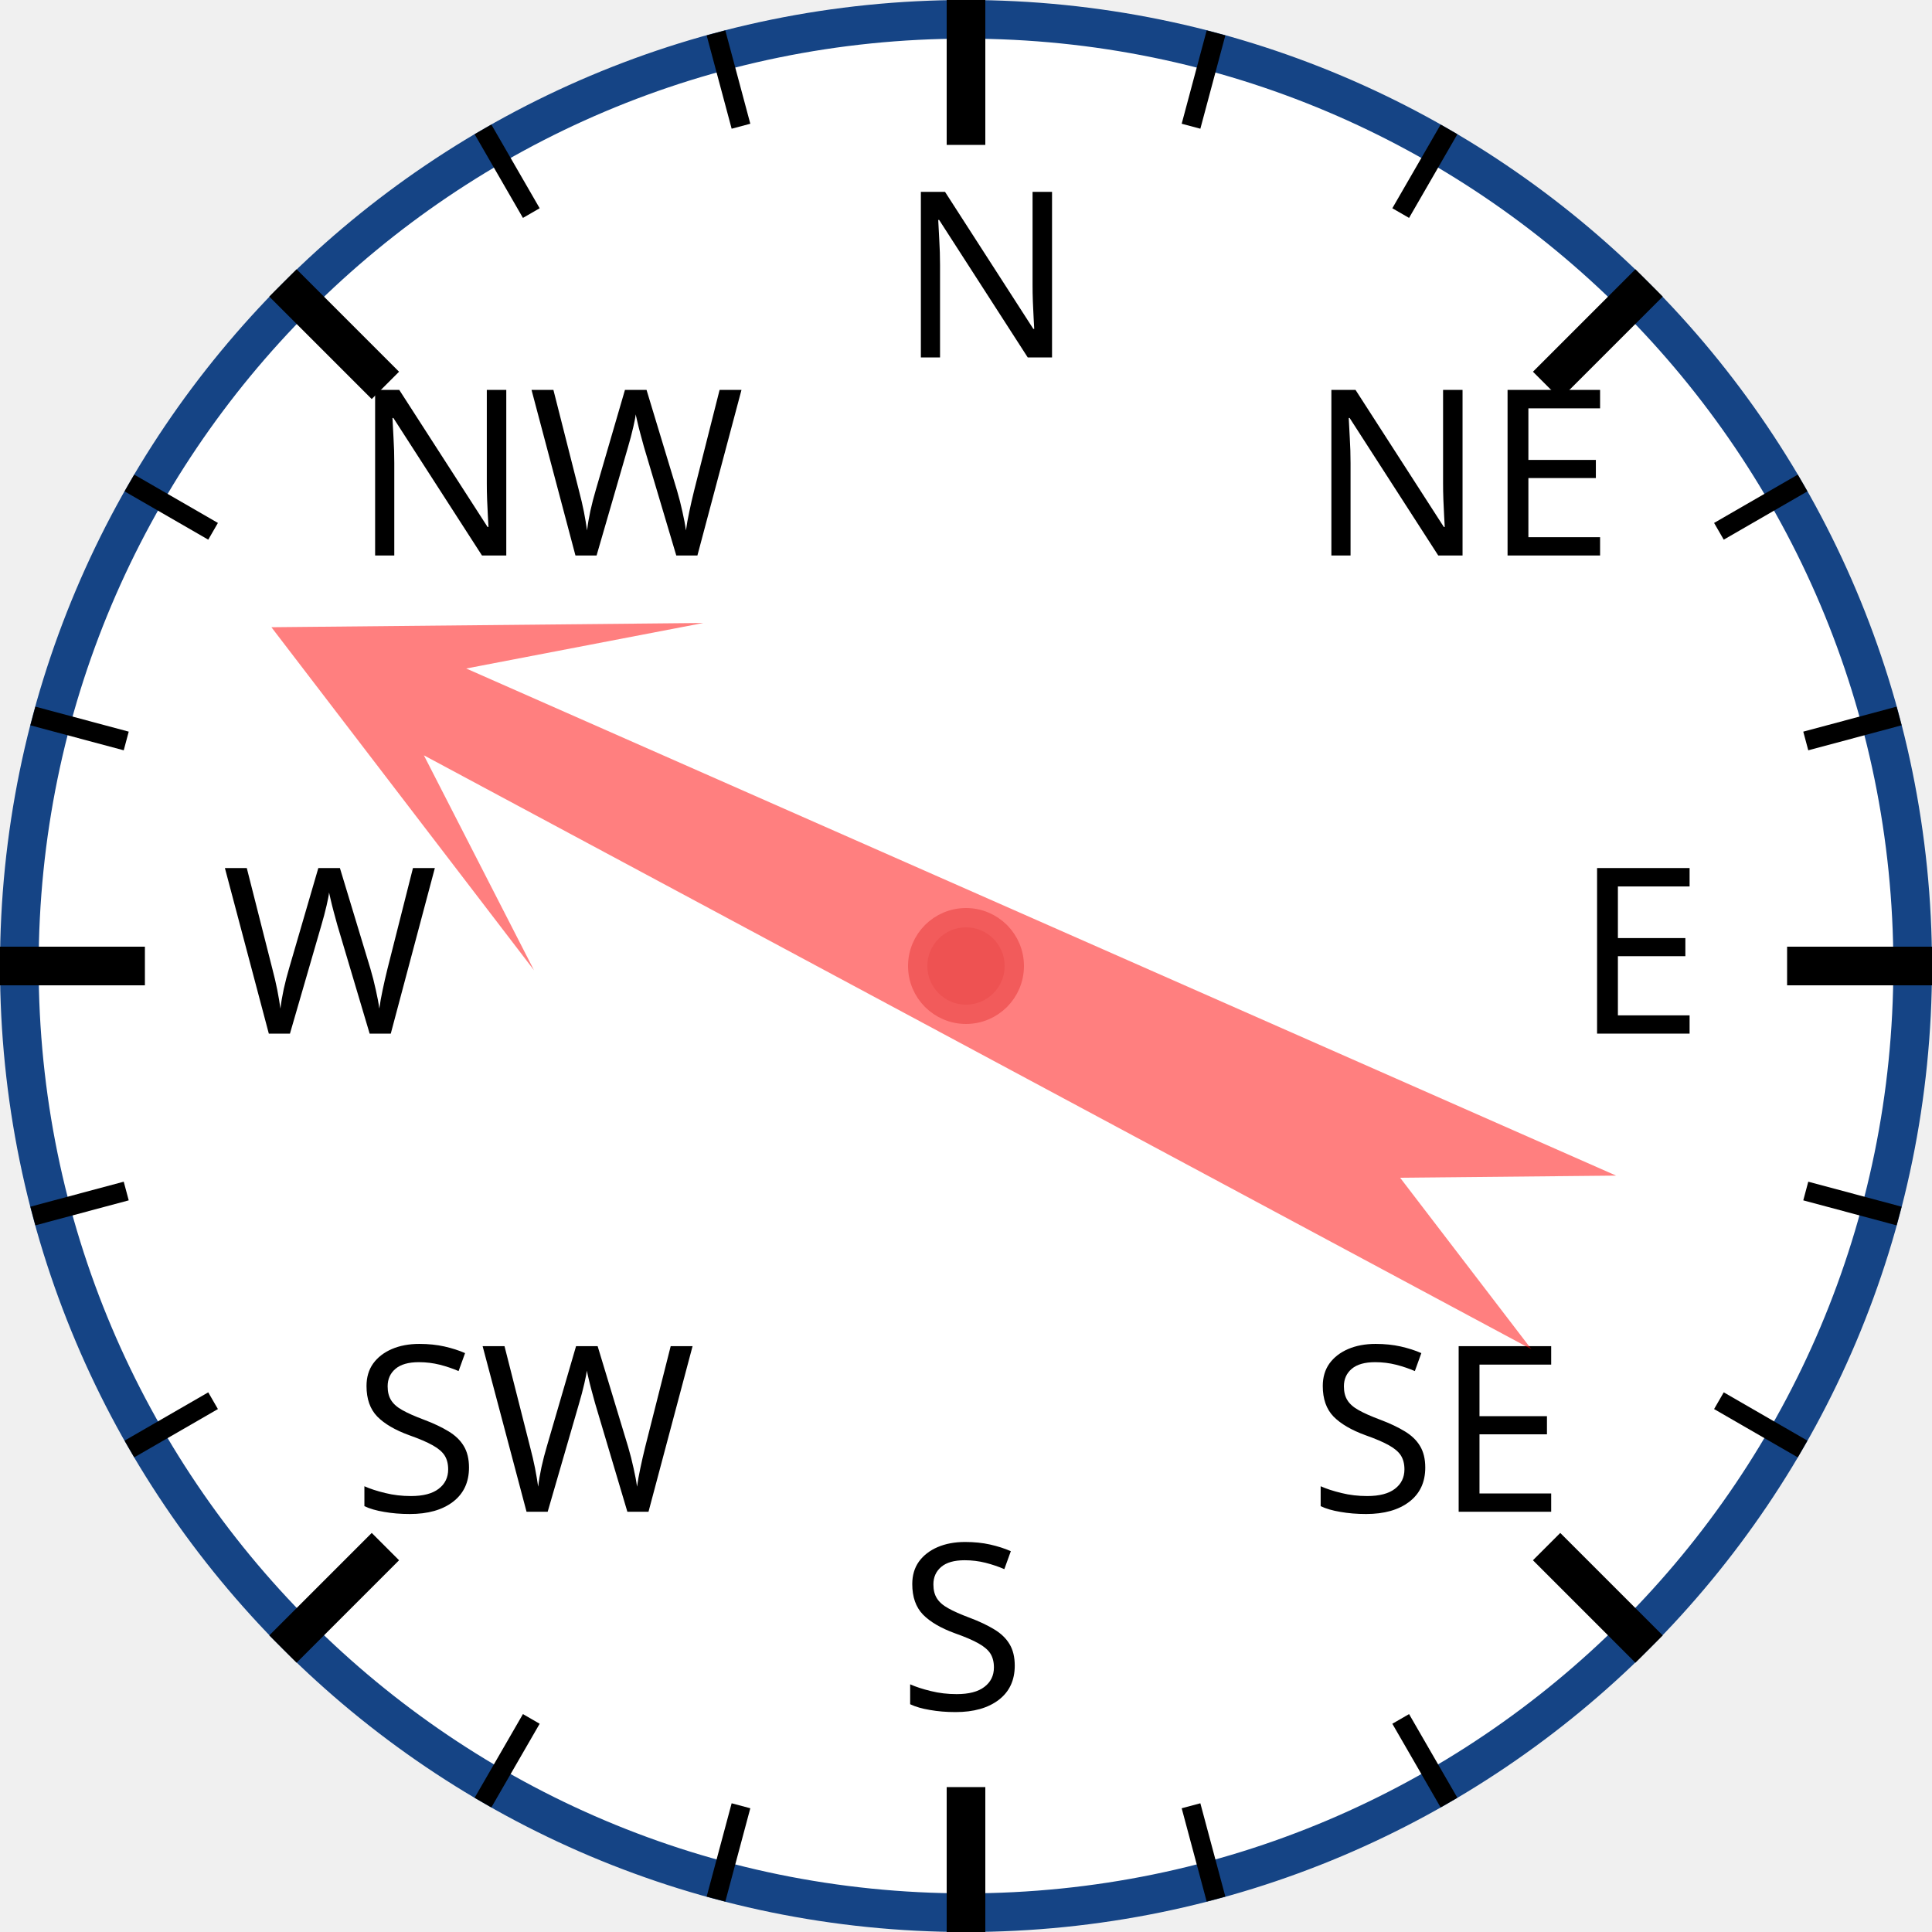
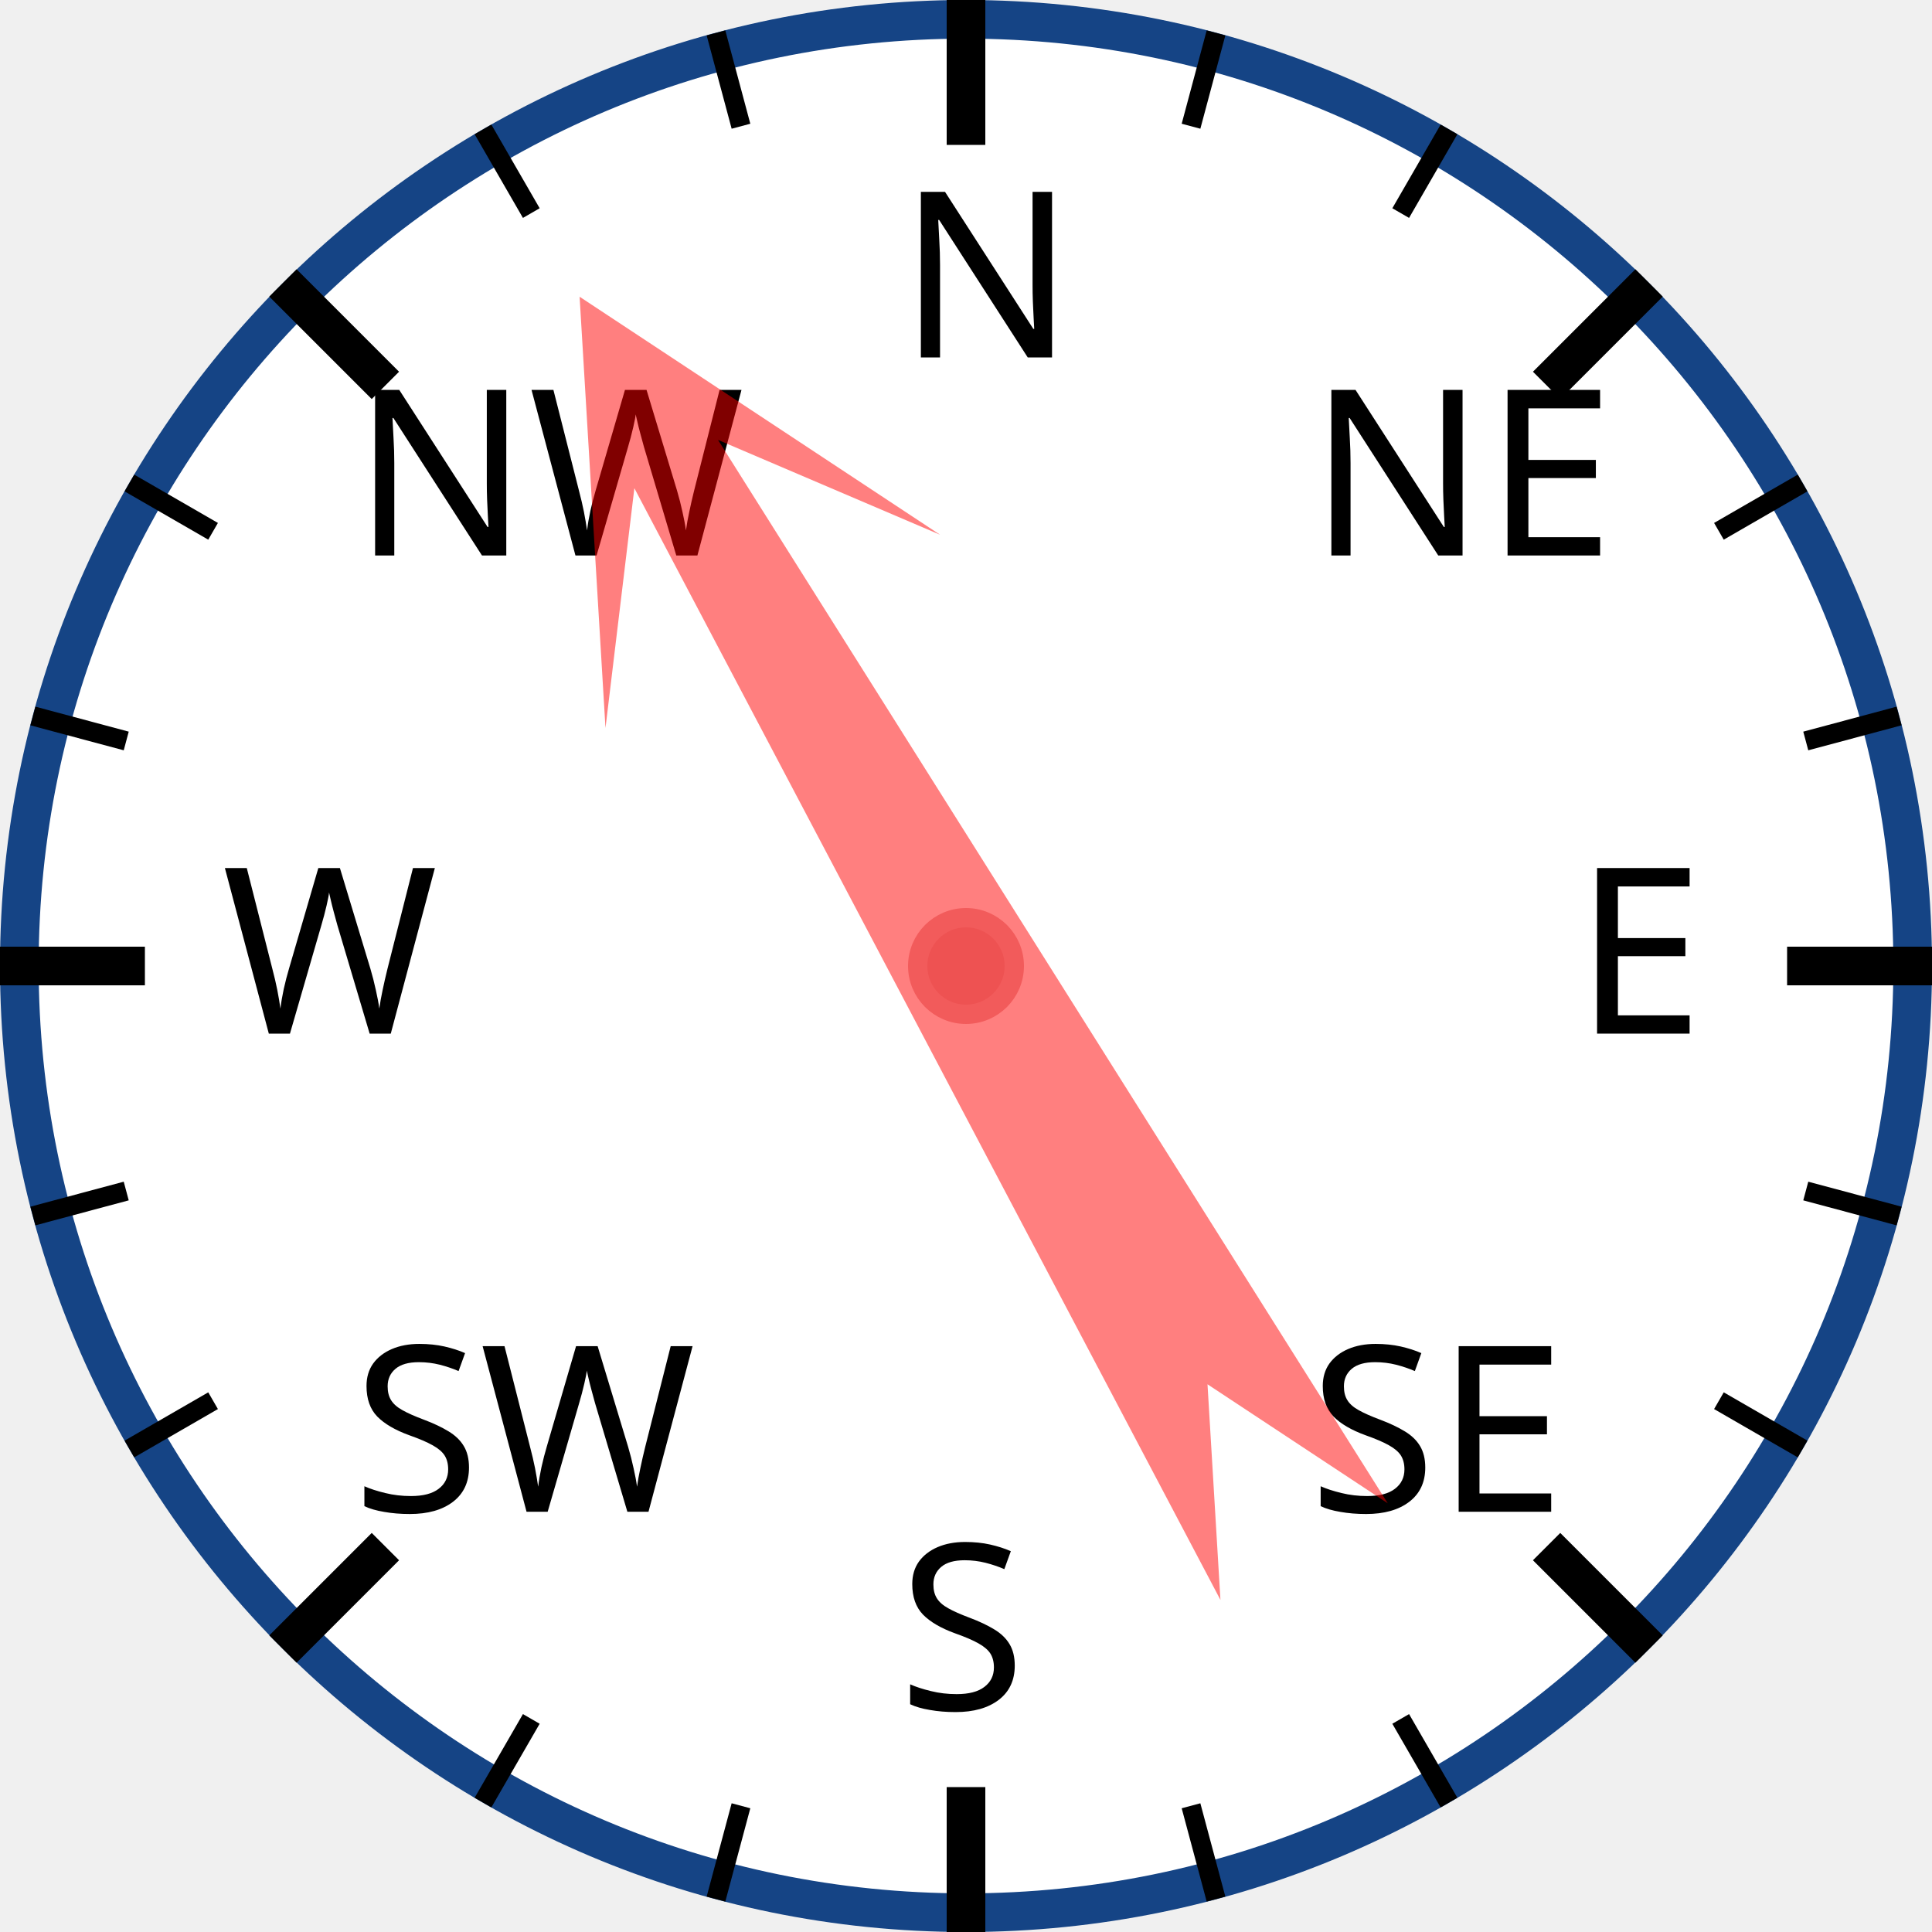
<svg xmlns="http://www.w3.org/2000/svg" width="120px" height="120px" viewBox="0 0 200 200">
  <circle cx="100" cy="100" r="98" style="fill: white; stroke: #154485; stroke-width: 4;" />
  <text x="93.0" y="37.0" style="font-family: sans-serif; font-size: 18pt;">N</text>
  <line x1="100.0" y1="0.0" x2="100.0" y2="15.0" style="stroke: black; stroke-width: 4;" />
  <line x1="74.118" y1="3.407" x2="76.706" y2="13.067" style="stroke: black; stroke-width: 2;" />
  <line x1="50" y1="13.397" x2="55" y2="22.058" style="stroke: black; stroke-width: 2;" />
  <text x="36.503" y="57.503" style="font-family: sans-serif; font-size: 18pt;">NW</text>
  <line x1="29.289" y1="29.289" x2="39.896" y2="39.896" style="stroke: black; stroke-width: 4;" />
  <line x1="13.397" y1="50" x2="22.058" y2="55" style="stroke: black; stroke-width: 2;" />
  <line x1="3.407" y1="74.118" x2="13.067" y2="76.706" style="stroke: black; stroke-width: 2;" />
  <text x="23.0" y="107.0" style="font-family: sans-serif; font-size: 18pt;">W</text>
  <line x1="0.0" y1="100.0" x2="15.0" y2="100.0" style="stroke: black; stroke-width: 4;" />
  <line x1="3.407" y1="125.882" x2="13.067" y2="123.294" style="stroke: black; stroke-width: 2;" />
  <line x1="13.397" y1="150" x2="22.058" y2="145" style="stroke: black; stroke-width: 2;" />
  <text x="36.503" y="156.497" style="font-family: sans-serif; font-size: 18pt;">SW</text>
  <line x1="29.289" y1="170.711" x2="39.896" y2="160.104" style="stroke: black; stroke-width: 4;" />
  <line x1="50" y1="186.603" x2="55" y2="177.942" style="stroke: black; stroke-width: 2;" />
  <line x1="74.118" y1="196.593" x2="76.706" y2="186.933" style="stroke: black; stroke-width: 2;" />
  <text x="93" y="177.0" style="font-family: sans-serif; font-size: 18pt;">S</text>
  <line x1="100" y1="200.0" x2="100" y2="185.0" style="stroke: black; stroke-width: 4;" />
  <line x1="125.882" y1="196.593" x2="123.294" y2="186.933" style="stroke: black; stroke-width: 2;" />
  <line x1="150.0" y1="186.603" x2="145.0" y2="177.942" style="stroke: black; stroke-width: 2;" />
  <text x="135.497" y="156.497" style="font-family: sans-serif; font-size: 18pt;">SE</text>
  <line x1="170.711" y1="170.711" x2="160.104" y2="160.104" style="stroke: black; stroke-width: 4;" />
  <line x1="186.603" y1="150" x2="177.942" y2="145" style="stroke: black; stroke-width: 2;" />
  <line x1="196.593" y1="125.882" x2="186.933" y2="123.294" style="stroke: black; stroke-width: 2;" />
  <text x="163.0" y="107" style="font-family: sans-serif; font-size: 18pt;">E</text>
  <line x1="200.0" y1="100" x2="185.0" y2="100" style="stroke: black; stroke-width: 4;" />
  <line x1="196.593" y1="74.118" x2="186.933" y2="76.706" style="stroke: black; stroke-width: 2;" />
  <line x1="186.603" y1="50" x2="177.942" y2="55" style="stroke: black; stroke-width: 2;" />
  <text x="135.497" y="57.503" style="font-family: sans-serif; font-size: 18pt;">NE</text>
  <line x1="170.711" y1="29.289" x2="160.104" y2="39.896" style="stroke: black; stroke-width: 4;" />
  <line x1="150" y1="13.397" x2="145" y2="22.058" style="stroke: black; stroke-width: 2;" />
  <line x1="125.882" y1="3.407" x2="123.294" y2="13.067" style="stroke: black; stroke-width: 2;" />
-   <polygon points="100 20 120 60 105 40 110 170 100 150 90 170 95 40 80 60" style="fill: red; fill-opacity: 0.5;" transform="rotate(296,100,100)" />
+   <polygon points="100 20 120 60 105 40 110 170 100 150 90 170 95 40 80 60" style="fill: red; fill-opacity: 0.5;" transform="rotate(330,100,100)" />
  <circle cx="100" cy="100" r="5" style="fill: #EE5252; stroke: #F25B5B; stroke-width: 2;" />
</svg>
